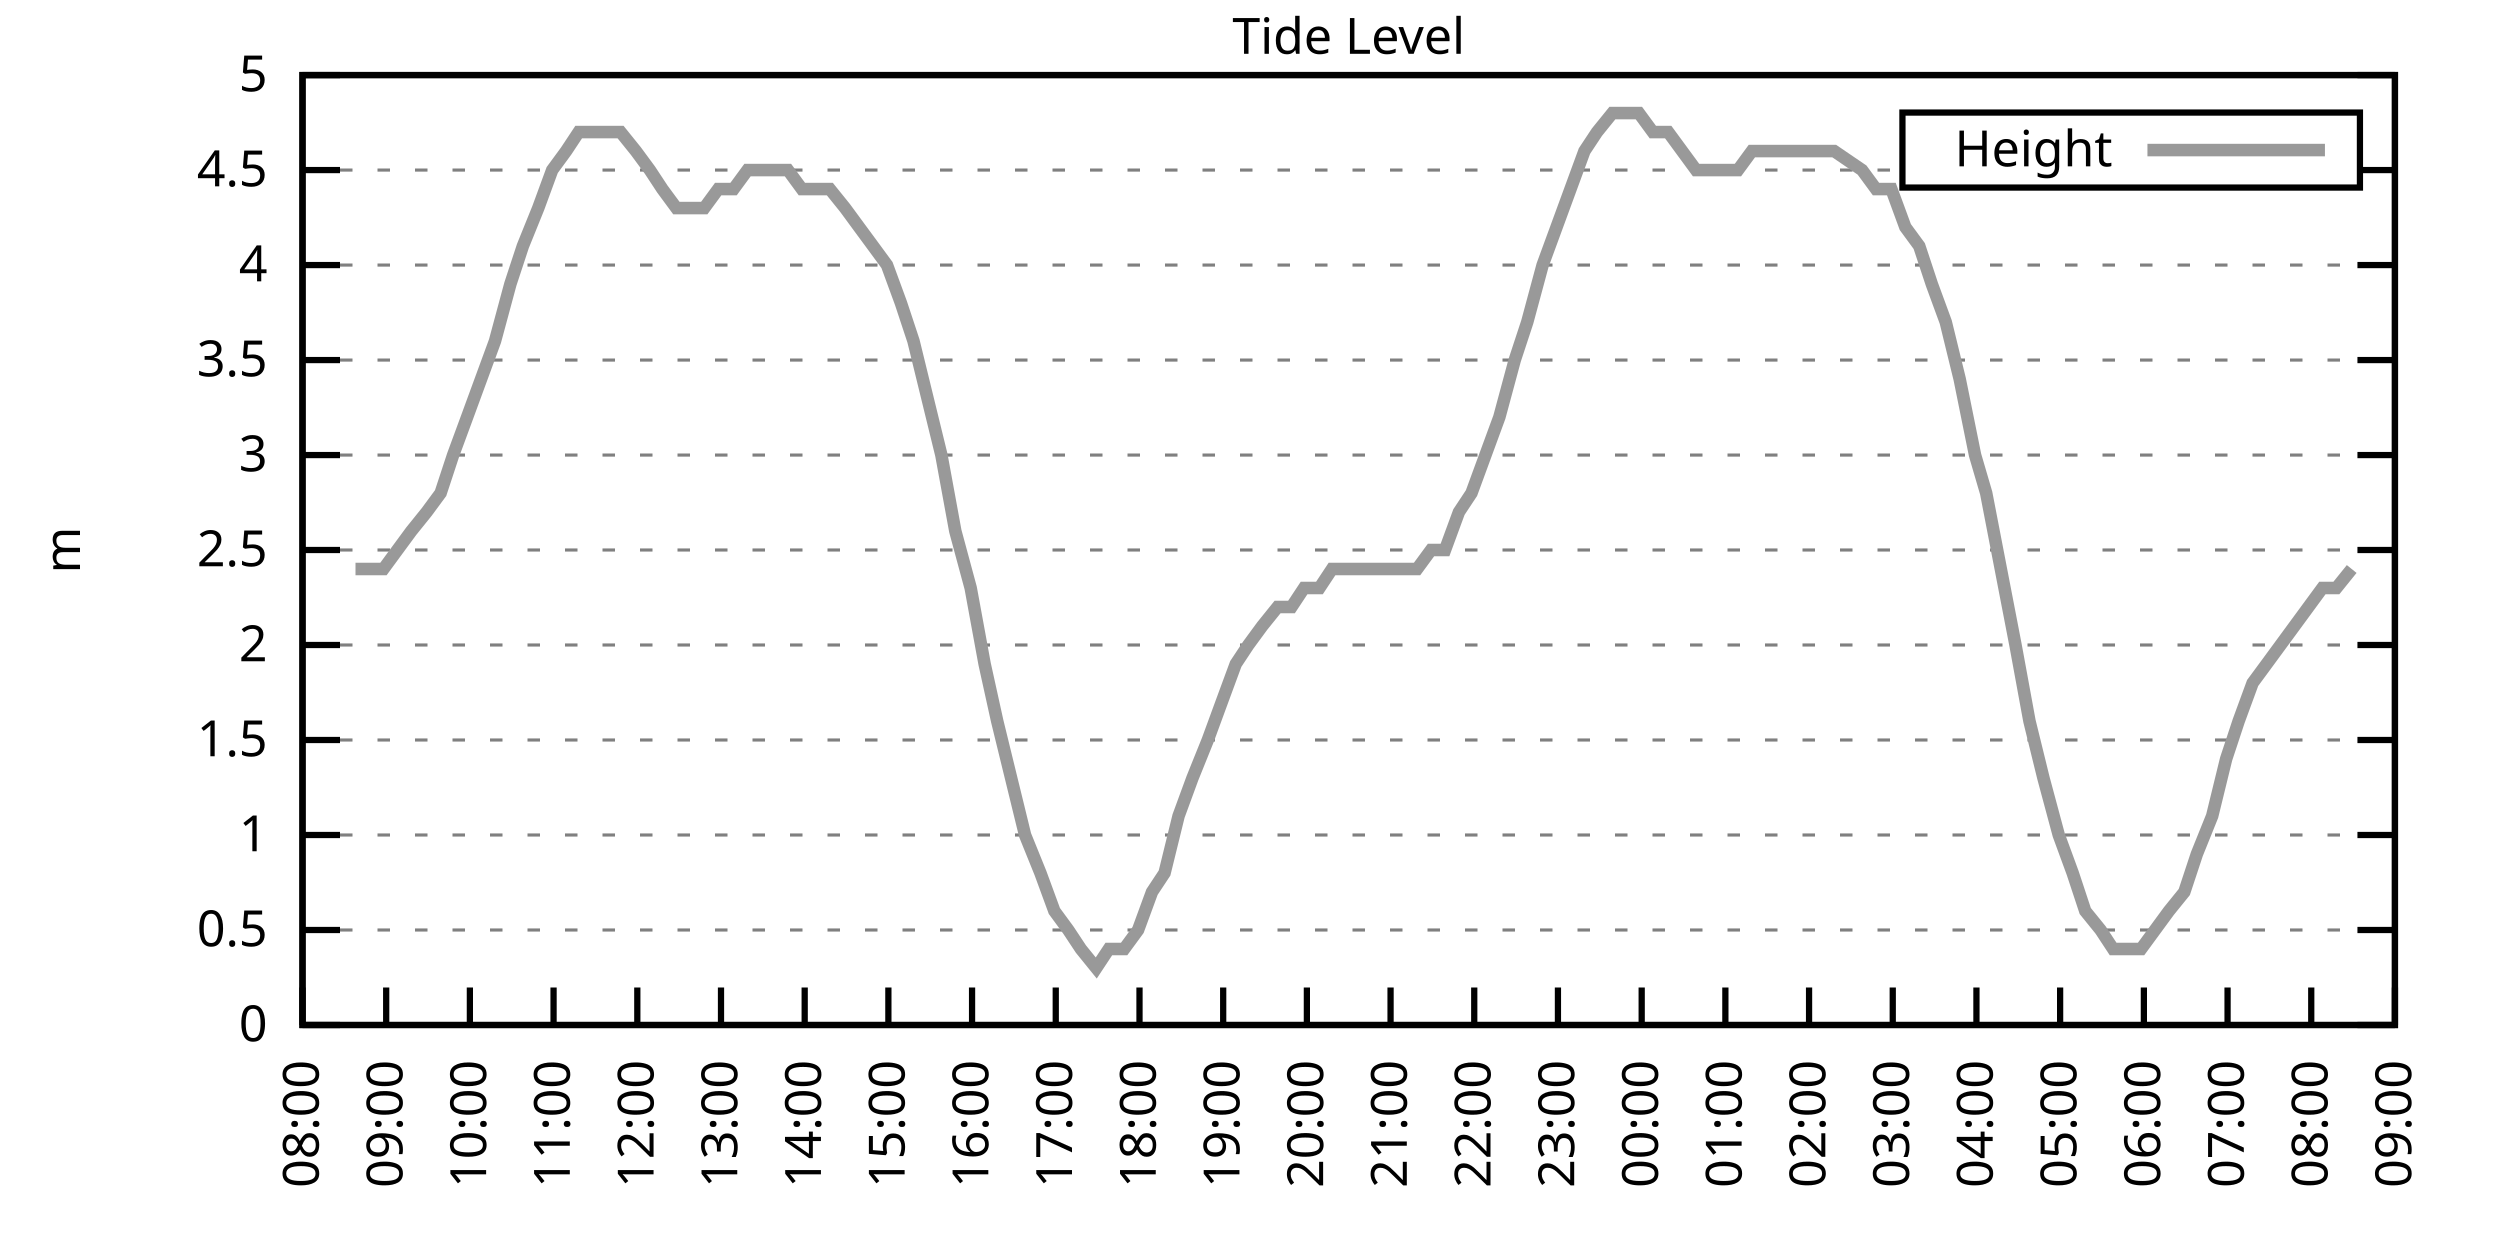
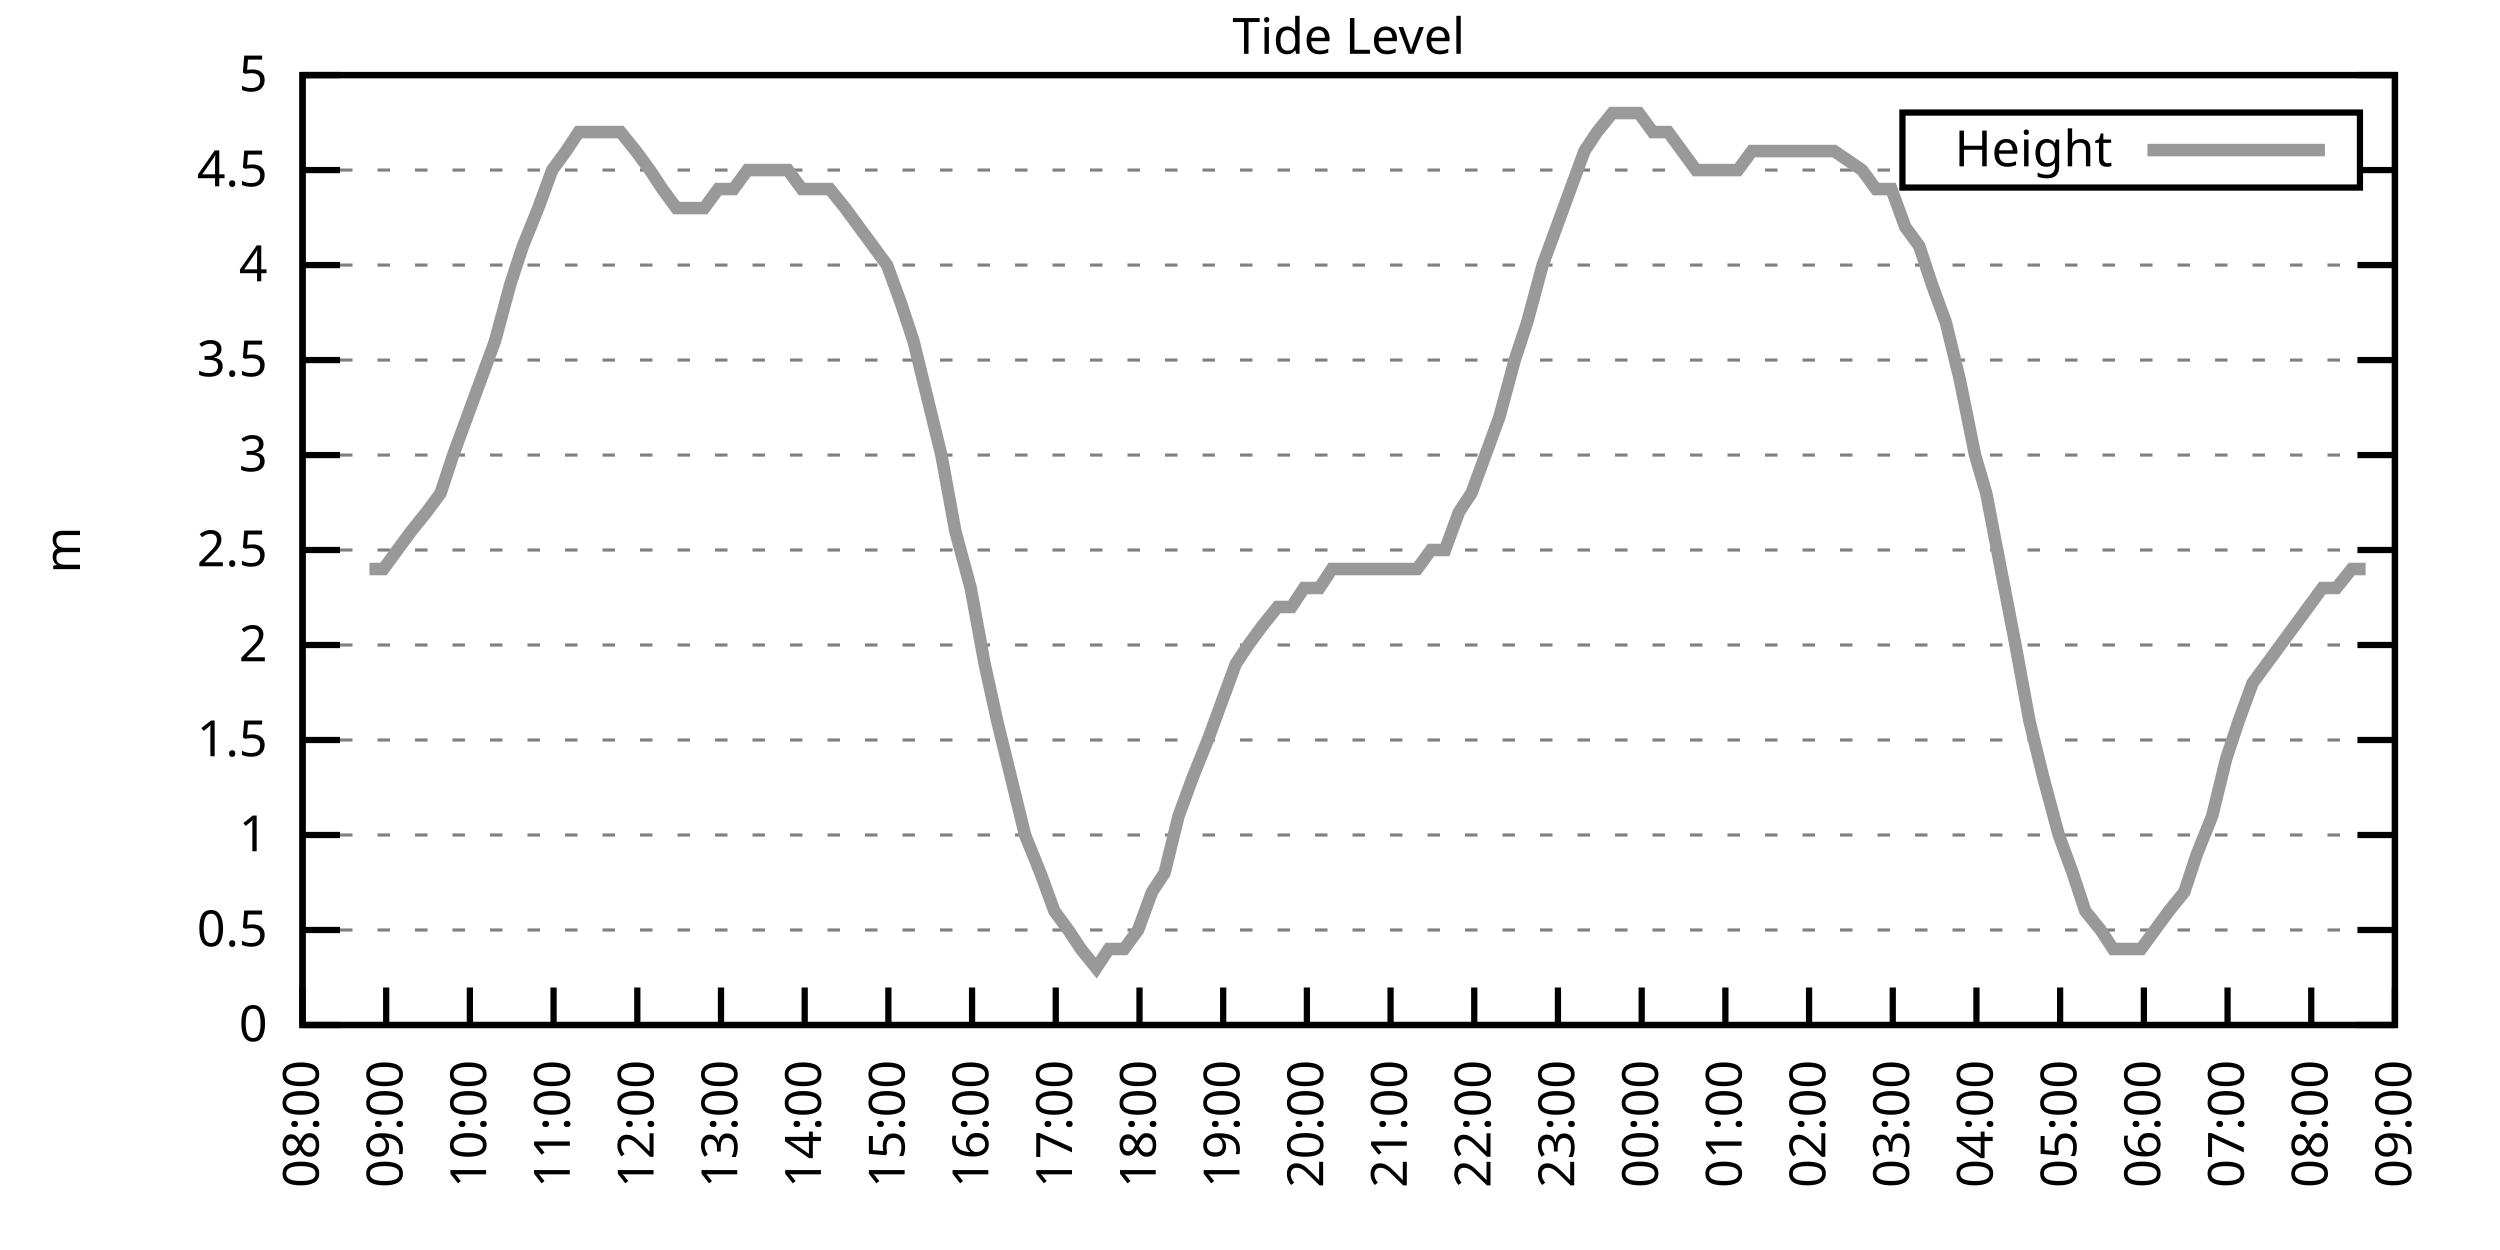
<svg xmlns="http://www.w3.org/2000/svg" xmlns:xlink="http://www.w3.org/1999/xlink" width="400" height="200" viewBox="0 0 400 200">
  <g id="gnuplot_canvas">
    <rect x="0" y="0" width="400" height="200" fill="none" />
    <defs>
      <circle id="gpDot" r="0.5" stroke-width="0.5" stroke="currentColor" />
      <path id="gpPt0" stroke-width="0.333" stroke="currentColor" d="M-1,0 h2 M0,-1 v2" />
      <path id="gpPt1" stroke-width="0.333" stroke="currentColor" d="M-1,-1 L1,1 M1,-1 L-1,1" />
      <path id="gpPt2" stroke-width="0.333" stroke="currentColor" d="M-1,0 L1,0 M0,-1 L0,1 M-1,-1 L1,1 M-1,1 L1,-1" />
      <rect id="gpPt3" stroke-width="0.333" stroke="currentColor" x="-1" y="-1" width="2" height="2" />
      <rect id="gpPt4" stroke-width="0.333" stroke="currentColor" fill="currentColor" x="-1" y="-1" width="2" height="2" />
      <circle id="gpPt5" stroke-width="0.333" stroke="currentColor" cx="0" cy="0" r="1" />
      <use xlink:href="#gpPt5" id="gpPt6" fill="currentColor" stroke="none" />
      <path id="gpPt7" stroke-width="0.333" stroke="currentColor" d="M0,-1.33 L-1.33,0.67 L1.33,0.67 z" />
      <use xlink:href="#gpPt7" id="gpPt8" fill="currentColor" stroke="none" />
      <use xlink:href="#gpPt7" id="gpPt9" stroke="currentColor" transform="rotate(180)" />
      <use xlink:href="#gpPt9" id="gpPt10" fill="currentColor" stroke="none" />
      <use xlink:href="#gpPt3" id="gpPt11" stroke="currentColor" transform="rotate(45)" />
      <use xlink:href="#gpPt11" id="gpPt12" fill="currentColor" stroke="none" />
      <path id="gpPt13" stroke-width="0.333" stroke="currentColor" d="M0,1.330 L1.265,0.411 L0.782,-1.067 L-0.782,-1.076 L-1.265,0.411 z" />
      <use xlink:href="#gpPt13" id="gpPt14" fill="currentColor" stroke="none" />
      <filter id="textbox" filterUnits="objectBoundingBox" x="0" y="0" height="1" width="1">
        <feFlood flood-color="white" flood-opacity="1" result="bgnd" />
        <feComposite in="SourceGraphic" in2="bgnd" operator="atop" />
      </filter>
      <filter id="greybox" filterUnits="objectBoundingBox" x="0" y="0" height="1" width="1">
        <feFlood flood-color="lightgrey" flood-opacity="1" result="grey" />
        <feComposite in="SourceGraphic" in2="grey" operator="atop" />
      </filter>
    </defs>
    <g fill="none" color="white" stroke="currentColor" stroke-width="1.00" stroke-linecap="butt" stroke-linejoin="miter">
</g>
    <g fill="none" color="black" stroke="currentColor" stroke-width="1.00" stroke-linecap="butt" stroke-linejoin="miter">
      <g stroke="none" shape-rendering="crispEdges">
        <polygon fill="rgb(255, 255, 255)" points="48.40,164.00 383.18,164.00 383.18,12.02 48.40,12.02 " />
      </g>
    </g>
    <g fill="none" color="black" stroke="currentColor" stroke-width="1.00" stroke-linecap="butt" stroke-linejoin="miter">
</g>
    <g fill="none" color="black" stroke="black" stroke-width="0.50" stroke-linecap="butt" stroke-linejoin="miter">
</g>
    <g fill="none" color="gray" stroke="currentColor" stroke-width="0.50" stroke-linecap="butt" stroke-linejoin="miter">
      <path stroke="gray" stroke-dasharray="2,4" class="gridline" d="M48.40,164.00 L383.19,164.00  " />
    </g>
    <g fill="none" color="gray" stroke="gray" stroke-width="1.00" stroke-linecap="butt" stroke-linejoin="miter">
</g>
    <g fill="none" color="black" stroke="currentColor" stroke-width="1.00" stroke-linecap="butt" stroke-linejoin="miter">
      <path stroke="black" d="M48.40,164.00 L54.40,164.00 M383.19,164.00 L377.19,164.00  " />
      <g transform="translate(42.80,166.60)" stroke="none" fill="black" font-family="Sans" font-size="8.00" text-anchor="end">
        <text>
          <tspan font-family="Sans"> 0</tspan>
        </text>
      </g>
    </g>
    <g fill="none" color="black" stroke="currentColor" stroke-width="1.00" stroke-linecap="butt" stroke-linejoin="miter">
</g>
    <g fill="none" color="black" stroke="black" stroke-width="0.50" stroke-linecap="butt" stroke-linejoin="miter">
</g>
    <g fill="none" color="gray" stroke="currentColor" stroke-width="0.50" stroke-linecap="butt" stroke-linejoin="miter">
      <path stroke="gray" stroke-dasharray="2,4" class="gridline" d="M48.40,148.80 L383.19,148.80  " />
    </g>
    <g fill="none" color="gray" stroke="gray" stroke-width="1.00" stroke-linecap="butt" stroke-linejoin="miter">
</g>
    <g fill="none" color="black" stroke="currentColor" stroke-width="1.00" stroke-linecap="butt" stroke-linejoin="miter">
      <path stroke="black" d="M48.40,148.80 L54.40,148.80 M383.19,148.80 L377.19,148.80  " />
      <g transform="translate(42.80,151.40)" stroke="none" fill="black" font-family="Sans" font-size="8.00" text-anchor="end">
        <text>
          <tspan font-family="Sans"> 0.5</tspan>
        </text>
      </g>
    </g>
    <g fill="none" color="black" stroke="currentColor" stroke-width="1.00" stroke-linecap="butt" stroke-linejoin="miter">
</g>
    <g fill="none" color="black" stroke="black" stroke-width="0.50" stroke-linecap="butt" stroke-linejoin="miter">
</g>
    <g fill="none" color="gray" stroke="currentColor" stroke-width="0.50" stroke-linecap="butt" stroke-linejoin="miter">
      <path stroke="gray" stroke-dasharray="2,4" class="gridline" d="M48.40,133.60 L383.19,133.60  " />
    </g>
    <g fill="none" color="gray" stroke="gray" stroke-width="1.00" stroke-linecap="butt" stroke-linejoin="miter">
</g>
    <g fill="none" color="black" stroke="currentColor" stroke-width="1.00" stroke-linecap="butt" stroke-linejoin="miter">
      <path stroke="black" d="M48.40,133.60 L54.40,133.60 M383.19,133.60 L377.19,133.60  " />
      <g transform="translate(42.80,136.20)" stroke="none" fill="black" font-family="Sans" font-size="8.00" text-anchor="end">
        <text>
          <tspan font-family="Sans"> 1</tspan>
        </text>
      </g>
    </g>
    <g fill="none" color="black" stroke="currentColor" stroke-width="1.00" stroke-linecap="butt" stroke-linejoin="miter">
</g>
    <g fill="none" color="black" stroke="black" stroke-width="0.50" stroke-linecap="butt" stroke-linejoin="miter">
</g>
    <g fill="none" color="gray" stroke="currentColor" stroke-width="0.50" stroke-linecap="butt" stroke-linejoin="miter">
      <path stroke="gray" stroke-dasharray="2,4" class="gridline" d="M48.40,118.40 L383.19,118.40  " />
    </g>
    <g fill="none" color="gray" stroke="gray" stroke-width="1.00" stroke-linecap="butt" stroke-linejoin="miter">
</g>
    <g fill="none" color="black" stroke="currentColor" stroke-width="1.00" stroke-linecap="butt" stroke-linejoin="miter">
      <path stroke="black" d="M48.40,118.40 L54.40,118.40 M383.19,118.40 L377.19,118.40  " />
      <g transform="translate(42.80,121.00)" stroke="none" fill="black" font-family="Sans" font-size="8.00" text-anchor="end">
        <text>
          <tspan font-family="Sans"> 1.5</tspan>
        </text>
      </g>
    </g>
    <g fill="none" color="black" stroke="currentColor" stroke-width="1.00" stroke-linecap="butt" stroke-linejoin="miter">
</g>
    <g fill="none" color="black" stroke="black" stroke-width="0.50" stroke-linecap="butt" stroke-linejoin="miter">
</g>
    <g fill="none" color="gray" stroke="currentColor" stroke-width="0.50" stroke-linecap="butt" stroke-linejoin="miter">
      <path stroke="gray" stroke-dasharray="2,4" class="gridline" d="M48.40,103.20 L383.19,103.20  " />
    </g>
    <g fill="none" color="gray" stroke="gray" stroke-width="1.00" stroke-linecap="butt" stroke-linejoin="miter">
</g>
    <g fill="none" color="black" stroke="currentColor" stroke-width="1.00" stroke-linecap="butt" stroke-linejoin="miter">
      <path stroke="black" d="M48.40,103.20 L54.40,103.20 M383.19,103.20 L377.19,103.20  " />
      <g transform="translate(42.80,105.80)" stroke="none" fill="black" font-family="Sans" font-size="8.00" text-anchor="end">
        <text>
          <tspan font-family="Sans"> 2</tspan>
        </text>
      </g>
    </g>
    <g fill="none" color="black" stroke="currentColor" stroke-width="1.00" stroke-linecap="butt" stroke-linejoin="miter">
</g>
    <g fill="none" color="black" stroke="black" stroke-width="0.50" stroke-linecap="butt" stroke-linejoin="miter">
</g>
    <g fill="none" color="gray" stroke="currentColor" stroke-width="0.50" stroke-linecap="butt" stroke-linejoin="miter">
      <path stroke="gray" stroke-dasharray="2,4" class="gridline" d="M48.40,88.00 L383.19,88.00  " />
    </g>
    <g fill="none" color="gray" stroke="gray" stroke-width="1.00" stroke-linecap="butt" stroke-linejoin="miter">
</g>
    <g fill="none" color="black" stroke="currentColor" stroke-width="1.00" stroke-linecap="butt" stroke-linejoin="miter">
      <path stroke="black" d="M48.40,88.00 L54.40,88.00 M383.19,88.00 L377.19,88.00  " />
      <g transform="translate(42.80,90.60)" stroke="none" fill="black" font-family="Sans" font-size="8.00" text-anchor="end">
        <text>
          <tspan font-family="Sans"> 2.5</tspan>
        </text>
      </g>
    </g>
    <g fill="none" color="black" stroke="currentColor" stroke-width="1.00" stroke-linecap="butt" stroke-linejoin="miter">
</g>
    <g fill="none" color="black" stroke="black" stroke-width="0.50" stroke-linecap="butt" stroke-linejoin="miter">
</g>
    <g fill="none" color="gray" stroke="currentColor" stroke-width="0.50" stroke-linecap="butt" stroke-linejoin="miter">
      <path stroke="gray" stroke-dasharray="2,4" class="gridline" d="M48.40,72.81 L383.19,72.81  " />
    </g>
    <g fill="none" color="gray" stroke="gray" stroke-width="1.00" stroke-linecap="butt" stroke-linejoin="miter">
</g>
    <g fill="none" color="black" stroke="currentColor" stroke-width="1.00" stroke-linecap="butt" stroke-linejoin="miter">
      <path stroke="black" d="M48.40,72.81 L54.40,72.81 M383.19,72.81 L377.19,72.81  " />
      <g transform="translate(42.80,75.41)" stroke="none" fill="black" font-family="Sans" font-size="8.00" text-anchor="end">
        <text>
          <tspan font-family="Sans"> 3</tspan>
        </text>
      </g>
    </g>
    <g fill="none" color="black" stroke="currentColor" stroke-width="1.00" stroke-linecap="butt" stroke-linejoin="miter">
</g>
    <g fill="none" color="black" stroke="black" stroke-width="0.50" stroke-linecap="butt" stroke-linejoin="miter">
</g>
    <g fill="none" color="gray" stroke="currentColor" stroke-width="0.50" stroke-linecap="butt" stroke-linejoin="miter">
      <path stroke="gray" stroke-dasharray="2,4" class="gridline" d="M48.40,57.61 L383.19,57.61  " />
    </g>
    <g fill="none" color="gray" stroke="gray" stroke-width="1.00" stroke-linecap="butt" stroke-linejoin="miter">
</g>
    <g fill="none" color="black" stroke="currentColor" stroke-width="1.00" stroke-linecap="butt" stroke-linejoin="miter">
      <path stroke="black" d="M48.40,57.61 L54.40,57.61 M383.19,57.61 L377.19,57.61  " />
      <g transform="translate(42.80,60.21)" stroke="none" fill="black" font-family="Sans" font-size="8.00" text-anchor="end">
        <text>
          <tspan font-family="Sans"> 3.5</tspan>
        </text>
      </g>
    </g>
    <g fill="none" color="black" stroke="currentColor" stroke-width="1.00" stroke-linecap="butt" stroke-linejoin="miter">
</g>
    <g fill="none" color="black" stroke="black" stroke-width="0.50" stroke-linecap="butt" stroke-linejoin="miter">
</g>
    <g fill="none" color="gray" stroke="currentColor" stroke-width="0.50" stroke-linecap="butt" stroke-linejoin="miter">
      <path stroke="gray" stroke-dasharray="2,4" class="gridline" d="M48.40,42.41 L383.19,42.41  " />
    </g>
    <g fill="none" color="gray" stroke="gray" stroke-width="1.00" stroke-linecap="butt" stroke-linejoin="miter">
</g>
    <g fill="none" color="black" stroke="currentColor" stroke-width="1.00" stroke-linecap="butt" stroke-linejoin="miter">
      <path stroke="black" d="M48.40,42.41 L54.40,42.41 M383.19,42.41 L377.19,42.41  " />
      <g transform="translate(42.80,45.01)" stroke="none" fill="black" font-family="Sans" font-size="8.00" text-anchor="end">
        <text>
          <tspan font-family="Sans"> 4</tspan>
        </text>
      </g>
    </g>
    <g fill="none" color="black" stroke="currentColor" stroke-width="1.00" stroke-linecap="butt" stroke-linejoin="miter">
</g>
    <g fill="none" color="black" stroke="black" stroke-width="0.50" stroke-linecap="butt" stroke-linejoin="miter">
</g>
    <g fill="none" color="gray" stroke="currentColor" stroke-width="0.50" stroke-linecap="butt" stroke-linejoin="miter">
      <path stroke="gray" stroke-dasharray="2,4" class="gridline" d="M48.40,27.21 L304.39,27.21 M377.59,27.21 L383.19,27.21  " />
    </g>
    <g fill="none" color="gray" stroke="gray" stroke-width="1.00" stroke-linecap="butt" stroke-linejoin="miter">
</g>
    <g fill="none" color="black" stroke="currentColor" stroke-width="1.00" stroke-linecap="butt" stroke-linejoin="miter">
      <path stroke="black" d="M48.40,27.21 L54.40,27.21 M383.19,27.21 L377.19,27.21  " />
      <g transform="translate(42.80,29.81)" stroke="none" fill="black" font-family="Sans" font-size="8.00" text-anchor="end">
        <text>
          <tspan font-family="Sans"> 4.5</tspan>
        </text>
      </g>
    </g>
    <g fill="none" color="black" stroke="currentColor" stroke-width="1.00" stroke-linecap="butt" stroke-linejoin="miter">
</g>
    <g fill="none" color="black" stroke="black" stroke-width="0.50" stroke-linecap="butt" stroke-linejoin="miter">
</g>
    <g fill="none" color="gray" stroke="currentColor" stroke-width="0.50" stroke-linecap="butt" stroke-linejoin="miter">
      <path stroke="gray" stroke-dasharray="2,4" class="gridline" d="M48.40,12.01 L383.19,12.01  " />
    </g>
    <g fill="none" color="gray" stroke="gray" stroke-width="1.00" stroke-linecap="butt" stroke-linejoin="miter">
</g>
    <g fill="none" color="black" stroke="currentColor" stroke-width="1.00" stroke-linecap="butt" stroke-linejoin="miter">
      <path stroke="black" d="M48.40,12.01 L54.40,12.01 M383.19,12.01 L377.19,12.01  " />
      <g transform="translate(42.80,14.61)" stroke="none" fill="black" font-family="Sans" font-size="8.00" text-anchor="end">
        <text>
          <tspan font-family="Sans"> 5</tspan>
        </text>
      </g>
    </g>
    <g fill="none" color="black" stroke="currentColor" stroke-width="1.00" stroke-linecap="butt" stroke-linejoin="miter">
      <path stroke="black" d="M48.40,164.00 L48.40,158.00  " />
      <g transform="translate(51.00,169.60) rotate(270.00)" stroke="none" fill="black" font-family="Sans" font-size="8.00" text-anchor="end">
        <text>
          <tspan font-family="Sans">08:00</tspan>
        </text>
      </g>
    </g>
    <g fill="none" color="black" stroke="currentColor" stroke-width="1.00" stroke-linecap="butt" stroke-linejoin="miter">
      <path stroke="black" d="M61.79,164.00 L61.79,158.00  " />
      <g transform="translate(64.39,169.60) rotate(270.00)" stroke="none" fill="black" font-family="Sans" font-size="8.00" text-anchor="end">
        <text>
          <tspan font-family="Sans">09:00</tspan>
        </text>
      </g>
    </g>
    <g fill="none" color="black" stroke="currentColor" stroke-width="1.00" stroke-linecap="butt" stroke-linejoin="miter">
      <path stroke="black" d="M75.18,164.00 L75.18,158.00  " />
      <g transform="translate(77.78,169.60) rotate(270.00)" stroke="none" fill="black" font-family="Sans" font-size="8.00" text-anchor="end">
        <text>
          <tspan font-family="Sans">10:00</tspan>
        </text>
      </g>
    </g>
    <g fill="none" color="black" stroke="currentColor" stroke-width="1.00" stroke-linecap="butt" stroke-linejoin="miter">
      <path stroke="black" d="M88.57,164.00 L88.57,158.00  " />
      <g transform="translate(91.17,169.60) rotate(270.00)" stroke="none" fill="black" font-family="Sans" font-size="8.00" text-anchor="end">
        <text>
          <tspan font-family="Sans">11:00</tspan>
        </text>
      </g>
    </g>
    <g fill="none" color="black" stroke="currentColor" stroke-width="1.00" stroke-linecap="butt" stroke-linejoin="miter">
      <path stroke="black" d="M101.97,164.00 L101.97,158.00  " />
      <g transform="translate(104.57,169.60) rotate(270.00)" stroke="none" fill="black" font-family="Sans" font-size="8.00" text-anchor="end">
        <text>
          <tspan font-family="Sans">12:00</tspan>
        </text>
      </g>
    </g>
    <g fill="none" color="black" stroke="currentColor" stroke-width="1.00" stroke-linecap="butt" stroke-linejoin="miter">
      <path stroke="black" d="M115.36,164.00 L115.36,158.00  " />
      <g transform="translate(117.96,169.60) rotate(270.00)" stroke="none" fill="black" font-family="Sans" font-size="8.00" text-anchor="end">
        <text>
          <tspan font-family="Sans">13:00</tspan>
        </text>
      </g>
    </g>
    <g fill="none" color="black" stroke="currentColor" stroke-width="1.00" stroke-linecap="butt" stroke-linejoin="miter">
      <path stroke="black" d="M128.75,164.00 L128.75,158.00  " />
      <g transform="translate(131.35,169.60) rotate(270.00)" stroke="none" fill="black" font-family="Sans" font-size="8.00" text-anchor="end">
        <text>
          <tspan font-family="Sans">14:00</tspan>
        </text>
      </g>
    </g>
    <g fill="none" color="black" stroke="currentColor" stroke-width="1.00" stroke-linecap="butt" stroke-linejoin="miter">
      <path stroke="black" d="M142.14,164.00 L142.14,158.00  " />
      <g transform="translate(144.74,169.60) rotate(270.00)" stroke="none" fill="black" font-family="Sans" font-size="8.00" text-anchor="end">
        <text>
          <tspan font-family="Sans">15:00</tspan>
        </text>
      </g>
    </g>
    <g fill="none" color="black" stroke="currentColor" stroke-width="1.00" stroke-linecap="butt" stroke-linejoin="miter">
      <path stroke="black" d="M155.53,164.00 L155.53,158.00  " />
      <g transform="translate(158.13,169.60) rotate(270.00)" stroke="none" fill="black" font-family="Sans" font-size="8.00" text-anchor="end">
        <text>
          <tspan font-family="Sans">16:00</tspan>
        </text>
      </g>
    </g>
    <g fill="none" color="black" stroke="currentColor" stroke-width="1.00" stroke-linecap="butt" stroke-linejoin="miter">
      <path stroke="black" d="M168.92,164.00 L168.92,158.00  " />
      <g transform="translate(171.52,169.60) rotate(270.00)" stroke="none" fill="black" font-family="Sans" font-size="8.00" text-anchor="end">
        <text>
          <tspan font-family="Sans">17:00</tspan>
        </text>
      </g>
    </g>
    <g fill="none" color="black" stroke="currentColor" stroke-width="1.00" stroke-linecap="butt" stroke-linejoin="miter">
      <path stroke="black" d="M182.32,164.00 L182.32,158.00  " />
      <g transform="translate(184.92,169.60) rotate(270.00)" stroke="none" fill="black" font-family="Sans" font-size="8.00" text-anchor="end">
        <text>
          <tspan font-family="Sans">18:00</tspan>
        </text>
      </g>
    </g>
    <g fill="none" color="black" stroke="currentColor" stroke-width="1.00" stroke-linecap="butt" stroke-linejoin="miter">
      <path stroke="black" d="M195.71,164.00 L195.71,158.00  " />
      <g transform="translate(198.31,169.60) rotate(270.00)" stroke="none" fill="black" font-family="Sans" font-size="8.00" text-anchor="end">
        <text>
          <tspan font-family="Sans">19:00</tspan>
        </text>
      </g>
    </g>
    <g fill="none" color="black" stroke="currentColor" stroke-width="1.00" stroke-linecap="butt" stroke-linejoin="miter">
      <path stroke="black" d="M209.10,164.00 L209.10,158.00  " />
      <g transform="translate(211.70,169.60) rotate(270.00)" stroke="none" fill="black" font-family="Sans" font-size="8.00" text-anchor="end">
        <text>
          <tspan font-family="Sans">20:00</tspan>
        </text>
      </g>
    </g>
    <g fill="none" color="black" stroke="currentColor" stroke-width="1.00" stroke-linecap="butt" stroke-linejoin="miter">
      <path stroke="black" d="M222.49,164.00 L222.49,158.00  " />
      <g transform="translate(225.09,169.60) rotate(270.00)" stroke="none" fill="black" font-family="Sans" font-size="8.00" text-anchor="end">
        <text>
          <tspan font-family="Sans">21:00</tspan>
        </text>
      </g>
    </g>
    <g fill="none" color="black" stroke="currentColor" stroke-width="1.00" stroke-linecap="butt" stroke-linejoin="miter">
      <path stroke="black" d="M235.88,164.00 L235.88,158.00  " />
      <g transform="translate(238.48,169.60) rotate(270.00)" stroke="none" fill="black" font-family="Sans" font-size="8.00" text-anchor="end">
        <text>
          <tspan font-family="Sans">22:00</tspan>
        </text>
      </g>
    </g>
    <g fill="none" color="black" stroke="currentColor" stroke-width="1.00" stroke-linecap="butt" stroke-linejoin="miter">
      <path stroke="black" d="M249.27,164.00 L249.27,158.00  " />
      <g transform="translate(251.87,169.60) rotate(270.00)" stroke="none" fill="black" font-family="Sans" font-size="8.00" text-anchor="end">
        <text>
          <tspan font-family="Sans">23:00</tspan>
        </text>
      </g>
    </g>
    <g fill="none" color="black" stroke="currentColor" stroke-width="1.00" stroke-linecap="butt" stroke-linejoin="miter">
      <path stroke="black" d="M262.67,164.00 L262.67,158.00  " />
      <g transform="translate(265.27,169.60) rotate(270.00)" stroke="none" fill="black" font-family="Sans" font-size="8.00" text-anchor="end">
        <text>
          <tspan font-family="Sans">00:00</tspan>
        </text>
      </g>
    </g>
    <g fill="none" color="black" stroke="currentColor" stroke-width="1.00" stroke-linecap="butt" stroke-linejoin="miter">
      <path stroke="black" d="M276.06,164.00 L276.06,158.00  " />
      <g transform="translate(278.66,169.60) rotate(270.00)" stroke="none" fill="black" font-family="Sans" font-size="8.00" text-anchor="end">
        <text>
          <tspan font-family="Sans">01:00</tspan>
        </text>
      </g>
    </g>
    <g fill="none" color="black" stroke="currentColor" stroke-width="1.00" stroke-linecap="butt" stroke-linejoin="miter">
      <path stroke="black" d="M289.45,164.00 L289.45,158.00  " />
      <g transform="translate(292.05,169.60) rotate(270.00)" stroke="none" fill="black" font-family="Sans" font-size="8.00" text-anchor="end">
        <text>
          <tspan font-family="Sans">02:00</tspan>
        </text>
      </g>
    </g>
    <g fill="none" color="black" stroke="currentColor" stroke-width="1.00" stroke-linecap="butt" stroke-linejoin="miter">
      <path stroke="black" d="M302.84,164.00 L302.84,158.00  " />
      <g transform="translate(305.44,169.60) rotate(270.00)" stroke="none" fill="black" font-family="Sans" font-size="8.00" text-anchor="end">
        <text>
          <tspan font-family="Sans">03:00</tspan>
        </text>
      </g>
    </g>
    <g fill="none" color="black" stroke="currentColor" stroke-width="1.00" stroke-linecap="butt" stroke-linejoin="miter">
      <path stroke="black" d="M316.23,164.00 L316.23,158.00  " />
      <g transform="translate(318.83,169.60) rotate(270.00)" stroke="none" fill="black" font-family="Sans" font-size="8.00" text-anchor="end">
        <text>
          <tspan font-family="Sans">04:00</tspan>
        </text>
      </g>
    </g>
    <g fill="none" color="black" stroke="currentColor" stroke-width="1.00" stroke-linecap="butt" stroke-linejoin="miter">
      <path stroke="black" d="M329.62,164.00 L329.62,158.00  " />
      <g transform="translate(332.22,169.60) rotate(270.00)" stroke="none" fill="black" font-family="Sans" font-size="8.00" text-anchor="end">
        <text>
          <tspan font-family="Sans">05:00</tspan>
        </text>
      </g>
    </g>
    <g fill="none" color="black" stroke="currentColor" stroke-width="1.00" stroke-linecap="butt" stroke-linejoin="miter">
      <path stroke="black" d="M343.02,164.00 L343.02,158.00  " />
      <g transform="translate(345.62,169.60) rotate(270.00)" stroke="none" fill="black" font-family="Sans" font-size="8.00" text-anchor="end">
        <text>
          <tspan font-family="Sans">06:00</tspan>
        </text>
      </g>
    </g>
    <g fill="none" color="black" stroke="currentColor" stroke-width="1.00" stroke-linecap="butt" stroke-linejoin="miter">
      <path stroke="black" d="M356.41,164.00 L356.41,158.00  " />
      <g transform="translate(359.01,169.60) rotate(270.00)" stroke="none" fill="black" font-family="Sans" font-size="8.00" text-anchor="end">
        <text>
          <tspan font-family="Sans">07:00</tspan>
        </text>
      </g>
    </g>
    <g fill="none" color="black" stroke="currentColor" stroke-width="1.00" stroke-linecap="butt" stroke-linejoin="miter">
      <path stroke="black" d="M369.80,164.00 L369.80,158.00  " />
      <g transform="translate(372.40,169.60) rotate(270.00)" stroke="none" fill="black" font-family="Sans" font-size="8.00" text-anchor="end">
        <text>
          <tspan font-family="Sans">08:00</tspan>
        </text>
      </g>
    </g>
    <g fill="none" color="black" stroke="currentColor" stroke-width="1.00" stroke-linecap="butt" stroke-linejoin="miter">
      <path stroke="black" d="M383.19,164.00 L383.19,158.00  " />
      <g transform="translate(385.79,169.60) rotate(270.00)" stroke="none" fill="black" font-family="Sans" font-size="8.00" text-anchor="end">
        <text>
          <tspan font-family="Sans">09:00</tspan>
        </text>
      </g>
    </g>
    <g fill="none" color="black" stroke="currentColor" stroke-width="1.00" stroke-linecap="butt" stroke-linejoin="miter">
</g>
    <g fill="none" color="black" stroke="currentColor" stroke-width="1.00" stroke-linecap="butt" stroke-linejoin="miter">
      <path stroke="black" d="M48.40,12.01 L48.40,164.00 L383.19,164.00 L383.19,12.01 L48.40,12.01 Z  " />
    </g>
    <g fill="none" color="black" stroke="currentColor" stroke-width="1.00" stroke-linecap="butt" stroke-linejoin="miter">
</g>
    <g fill="none" color="black" stroke="currentColor" stroke-width="1.00" stroke-linecap="butt" stroke-linejoin="miter">
      <path stroke="black" d="M304.39,30.01 L304.39,18.01 L377.59,18.01 L377.59,30.01 L304.39,30.01 Z  " />
    </g>
    <g id="Tide_level_plot_1">
      <g fill="none" color="white" stroke="black" stroke-width="2.00" stroke-linecap="butt" stroke-linejoin="miter">
</g>
      <g fill="none" color="black" stroke="currentColor" stroke-width="2.00" stroke-linecap="butt" stroke-linejoin="miter">
        <g transform="translate(337.99,26.61)" stroke="none" fill="black" font-family="Sans" font-size="8.00" text-anchor="end">
          <text>
            <tspan font-family="Sans">Height</tspan>
          </text>
        </g>
      </g>
      <g fill="none" color="black" stroke="currentColor" stroke-width="2.00" stroke-linecap="butt" stroke-linejoin="miter">
-         <path stroke="rgb(153, 153, 153)" d="M343.59,24.01 L371.99,24.01 M56.88,91.04 L59.11,91.04 L61.35,91.04 L63.58,88.00 L65.81,84.97 L68.26,81.93   L70.50,78.89 L72.50,72.81 L74.74,66.73 L76.97,60.65 L79.20,54.57 L81.66,45.45 L83.66,39.37 L86.12,33.29   L88.35,27.21 L90.58,24.17 L92.59,21.13 L94.82,21.13 L97.28,21.13 L99.29,21.13 L101.74,24.17 L103.98,27.21   L105.98,30.25 L108.22,33.29 L110.45,33.29 L112.68,33.29 L114.91,30.25 L117.37,30.25 L119.60,27.21 L121.61,27.21   L123.84,27.21 L126.07,27.21 L128.30,30.25 L130.54,30.25 L132.77,30.25 L135.22,33.29 L137.45,36.33 L139.69,39.37   L141.92,42.41 L144.15,48.49 L146.16,54.57 L148.39,63.69 L150.62,72.81 L152.85,84.97 L155.31,94.08 L157.54,106.24   L159.55,115.36 L161.78,124.48 L164.01,133.60 L166.47,139.68 L168.70,145.76 L170.93,148.80 L172.94,151.84 L175.40,154.88   L177.41,151.84 L179.86,151.84 L182.09,148.80 L184.32,142.72 L186.33,139.68 L188.57,130.56 L190.80,124.48 L193.25,118.40   L195.48,112.32 L197.72,106.24 L199.73,103.20 L201.96,100.16 L204.41,97.12 L206.64,97.12 L208.65,94.08 L211.11,94.08   L213.12,91.04 L215.35,91.04 L217.58,91.04 L220.04,91.04 L222.04,91.04 L224.28,91.04 L226.73,91.04 L228.96,88.00   L231.20,88.00 L233.43,81.93 L235.44,78.89 L237.67,72.81 L239.90,66.73 L242.36,57.61 L244.36,51.53 L246.82,42.41   L249.05,36.33 L251.28,30.25 L253.51,24.17 L255.52,21.13 L257.98,18.09 L259.99,18.09 L262.22,18.09 L264.45,21.13   L266.91,21.13 L269.14,24.17 L271.37,27.21 L273.38,27.21 L275.39,27.21 L278.07,27.21 L280.30,24.17 L282.31,24.17   L284.54,24.17 L286.99,24.17 L289.00,24.17 L291.23,24.17 L293.47,24.17 L297.93,27.21 L300.16,30.25 L302.62,30.25   L304.85,36.33 L307.08,39.37 L309.09,45.45 L311.32,51.53 L313.55,60.65 L316.01,72.81 L317.79,78.89 L322.48,103.20   L324.71,115.36 L326.95,124.48 L329.40,133.60 L331.63,139.68 L333.64,145.76 L336.10,148.80 L338.10,151.84 L340.34,151.84   L342.57,151.84 L344.80,148.80 L347.03,145.76 L349.49,142.72 L351.50,136.64 L353.95,130.56 L356.18,121.44 L358.19,115.36   L360.42,109.28 L362.66,106.24 L364.89,103.20 L367.12,100.16 L369.35,97.12 L371.58,94.08 L373.82,94.08 L376.27,91.04    " />
+         <path stroke="rgb(153, 153, 153)" d="M343.59,24.01 L371.99,24.01 M59.11,91.04 L61.35,91.04 L63.58,88.00 L65.81,84.97 L68.26,81.93 L70.50,78.89   L72.50,72.81 L74.74,66.73 L76.97,60.65 L79.20,54.57 L81.66,45.45 L83.66,39.37 L86.12,33.29 L88.35,27.21   L90.58,24.17 L92.59,21.13 L94.82,21.13 L97.28,21.13 L99.29,21.13 L101.74,24.17 L103.98,27.21 L105.98,30.25   L108.22,33.29 L110.45,33.29 L112.68,33.29 L114.91,30.25 L117.37,30.25 L119.60,27.21 L121.61,27.21 L123.84,27.21   L126.07,27.21 L128.30,30.25 L130.54,30.25 L132.77,30.25 L135.22,33.29 L137.45,36.33 L139.69,39.37 L141.92,42.41   L144.15,48.49 L146.16,54.57 L148.39,63.69 L150.62,72.81 L152.85,84.97 L155.31,94.08 L157.54,106.24 L159.55,115.36   L161.78,124.48 L164.01,133.60 L166.47,139.68 L168.70,145.76 L170.93,148.80 L172.94,151.84 L175.40,154.88 L177.41,151.84   L179.86,151.84 L182.09,148.80 L184.32,142.72 L186.33,139.68 L188.57,130.56 L190.80,124.48 L193.25,118.40 L195.48,112.32   L197.72,106.24 L199.73,103.20 L201.96,100.16 L204.41,97.12 L206.64,97.12 L208.65,94.08 L211.11,94.08 L213.12,91.04   L215.35,91.04 L217.58,91.04 L220.04,91.04 L222.04,91.04 L224.28,91.04 L226.73,91.04 L228.96,88.00 L231.20,88.00   L233.43,81.93 L235.44,78.89 L237.67,72.81 L239.90,66.73 L242.36,57.61 L244.36,51.53 L246.82,42.41 L249.05,36.33   L251.28,30.25 L253.51,24.17 L255.52,21.13 L257.98,18.09 L259.99,18.09 L262.22,18.09 L264.45,21.13 L266.91,21.13   L269.14,24.17 L271.37,27.21 L273.38,27.21 L275.39,27.21 L278.07,27.21 L280.30,24.17 L282.31,24.17 L284.54,24.17   L286.99,24.17 L289.00,24.17 L291.23,24.17 L293.47,24.17 L297.93,27.21 L300.16,30.25 L302.62,30.25 L304.85,36.33   L307.08,39.37 L309.09,45.45 L311.32,51.53 L313.55,60.65 L316.01,72.81 L317.79,78.89 L322.48,103.20 L324.71,115.36   L326.95,124.48 L329.40,133.60 L331.63,139.68 L333.64,145.76 L336.10,148.80 L338.10,151.84 L340.34,151.84 L342.57,151.84   L344.80,148.80 L347.03,145.76 L349.49,142.72 L351.50,136.64 L353.95,130.56 L356.18,121.44 L358.19,115.36 L360.42,109.28   L362.66,106.24 L364.89,103.20 L367.12,100.16 L369.35,97.12 L371.58,94.08 L373.82,94.08 L376.27,91.04 L378.50,91.04    " />
      </g>
    </g>
    <g fill="none" color="black" stroke="currentColor" stroke-width="2.00" stroke-linecap="butt" stroke-linejoin="miter">
</g>
    <g fill="none" color="black" stroke="black" stroke-width="1.00" stroke-linecap="butt" stroke-linejoin="miter">
</g>
    <g fill="none" color="black" stroke="currentColor" stroke-width="1.00" stroke-linecap="butt" stroke-linejoin="miter">
      <path stroke="black" d="M48.40,12.01 L48.40,164.00 L383.19,164.00 L383.19,12.01 L48.40,12.01 Z  " />
      <g transform="translate(12.80,88.01) rotate(270.00)" stroke="none" fill="black" font-family="Sans" font-size="8.00" text-anchor="middle">
        <text>
          <tspan font-family="Sans">m</tspan>
        </text>
      </g>
    </g>
    <g fill="none" color="black" stroke="currentColor" stroke-width="1.00" stroke-linecap="butt" stroke-linejoin="miter">
</g>
    <g fill="none" color="black" stroke="currentColor" stroke-width="1.00" stroke-linecap="butt" stroke-linejoin="miter">
      <g transform="translate(215.79,8.61)" stroke="none" fill="black" font-family="Sans" font-size="8.00" text-anchor="middle">
        <text>
          <tspan font-family="Sans">Tide Level</tspan>
        </text>
      </g>
    </g>
    <g fill="none" color="black" stroke="currentColor" stroke-width="1.00" stroke-linecap="butt" stroke-linejoin="miter">
</g>
  </g>
</svg>
